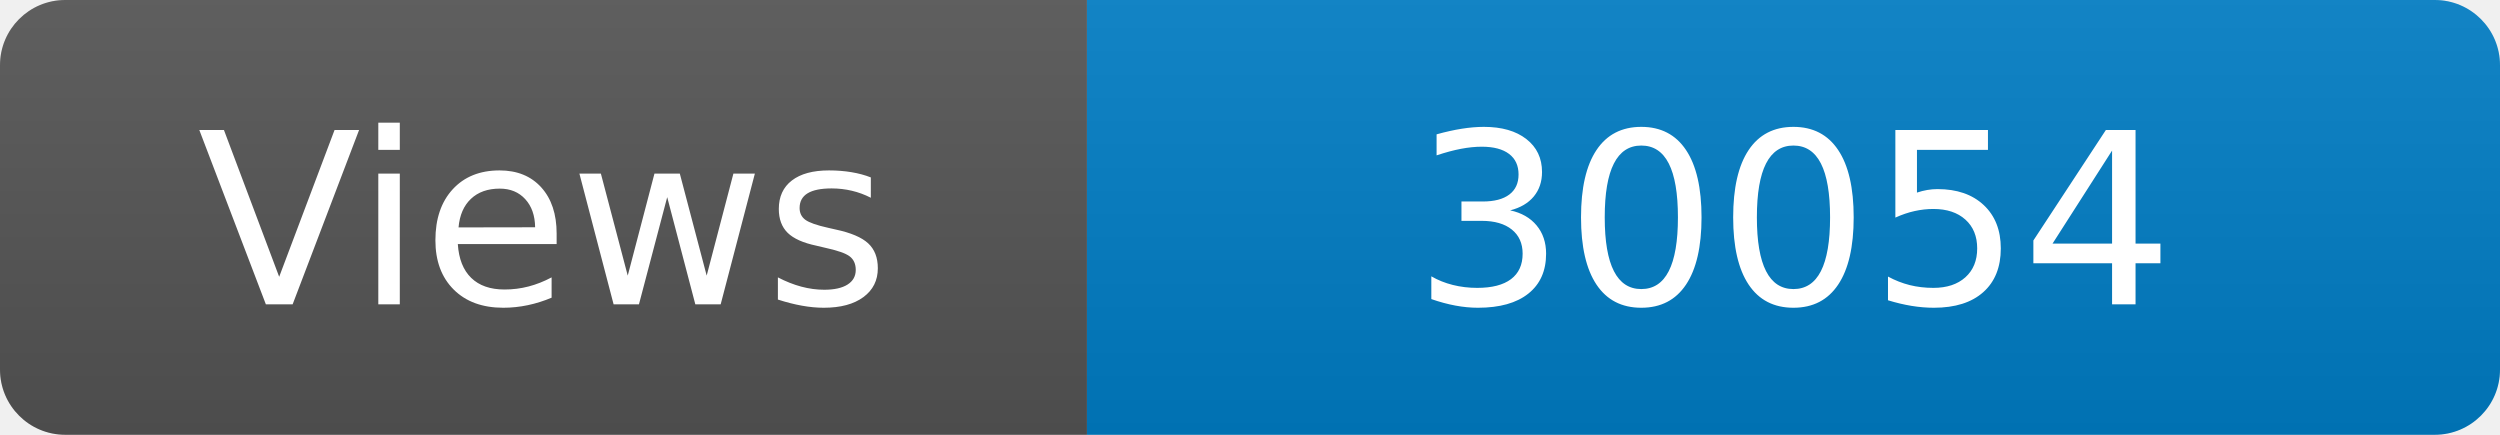
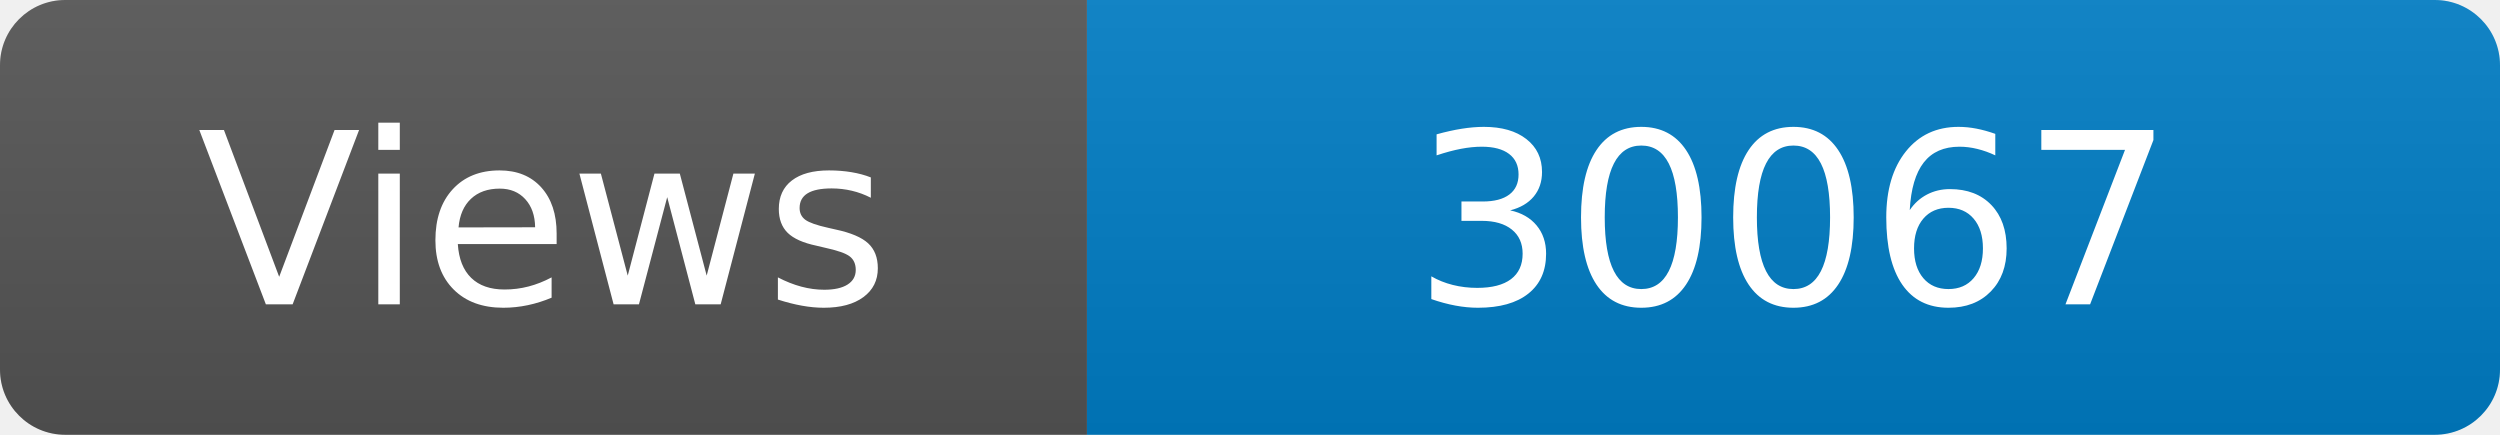
<svg xmlns="http://www.w3.org/2000/svg" width="115" height="20" role="img" aria-label="Maintained?: yes">
  <linearGradient id="s" x2="0" y2="100%">
    <stop offset="0" stop-color="#bbb" stop-opacity=".1" />
    <stop offset="1" stop-opacity=".1" />
  </linearGradient>
  <clipPath id="r">
    <rect width="115" height="20" rx="3" fill="#fff" />
  </clipPath>
  <g clip-path="url(#r)">
    <rect width="50" height="20" fill="#555" />
    <rect x="50" width="160" height="20" fill="#007ec6" />
    <rect width="115" height="20" fill="url(#s)" />
  </g>
  <g fill="#fff" text-anchor="middle" font-family="Verdana,Geneva,DejaVu Sans,sans-serif" font-size="110">
    <text x="250" y="140" transform="scale(.1)" fill="#fff">Views</text>
-     <text x="825" y="140" transform="scale(.1)" fill="#fff">30054</text>
+     <text x="825" y="140" transform="scale(.1)" fill="#fff">30067</text>
  </g>
</svg>
